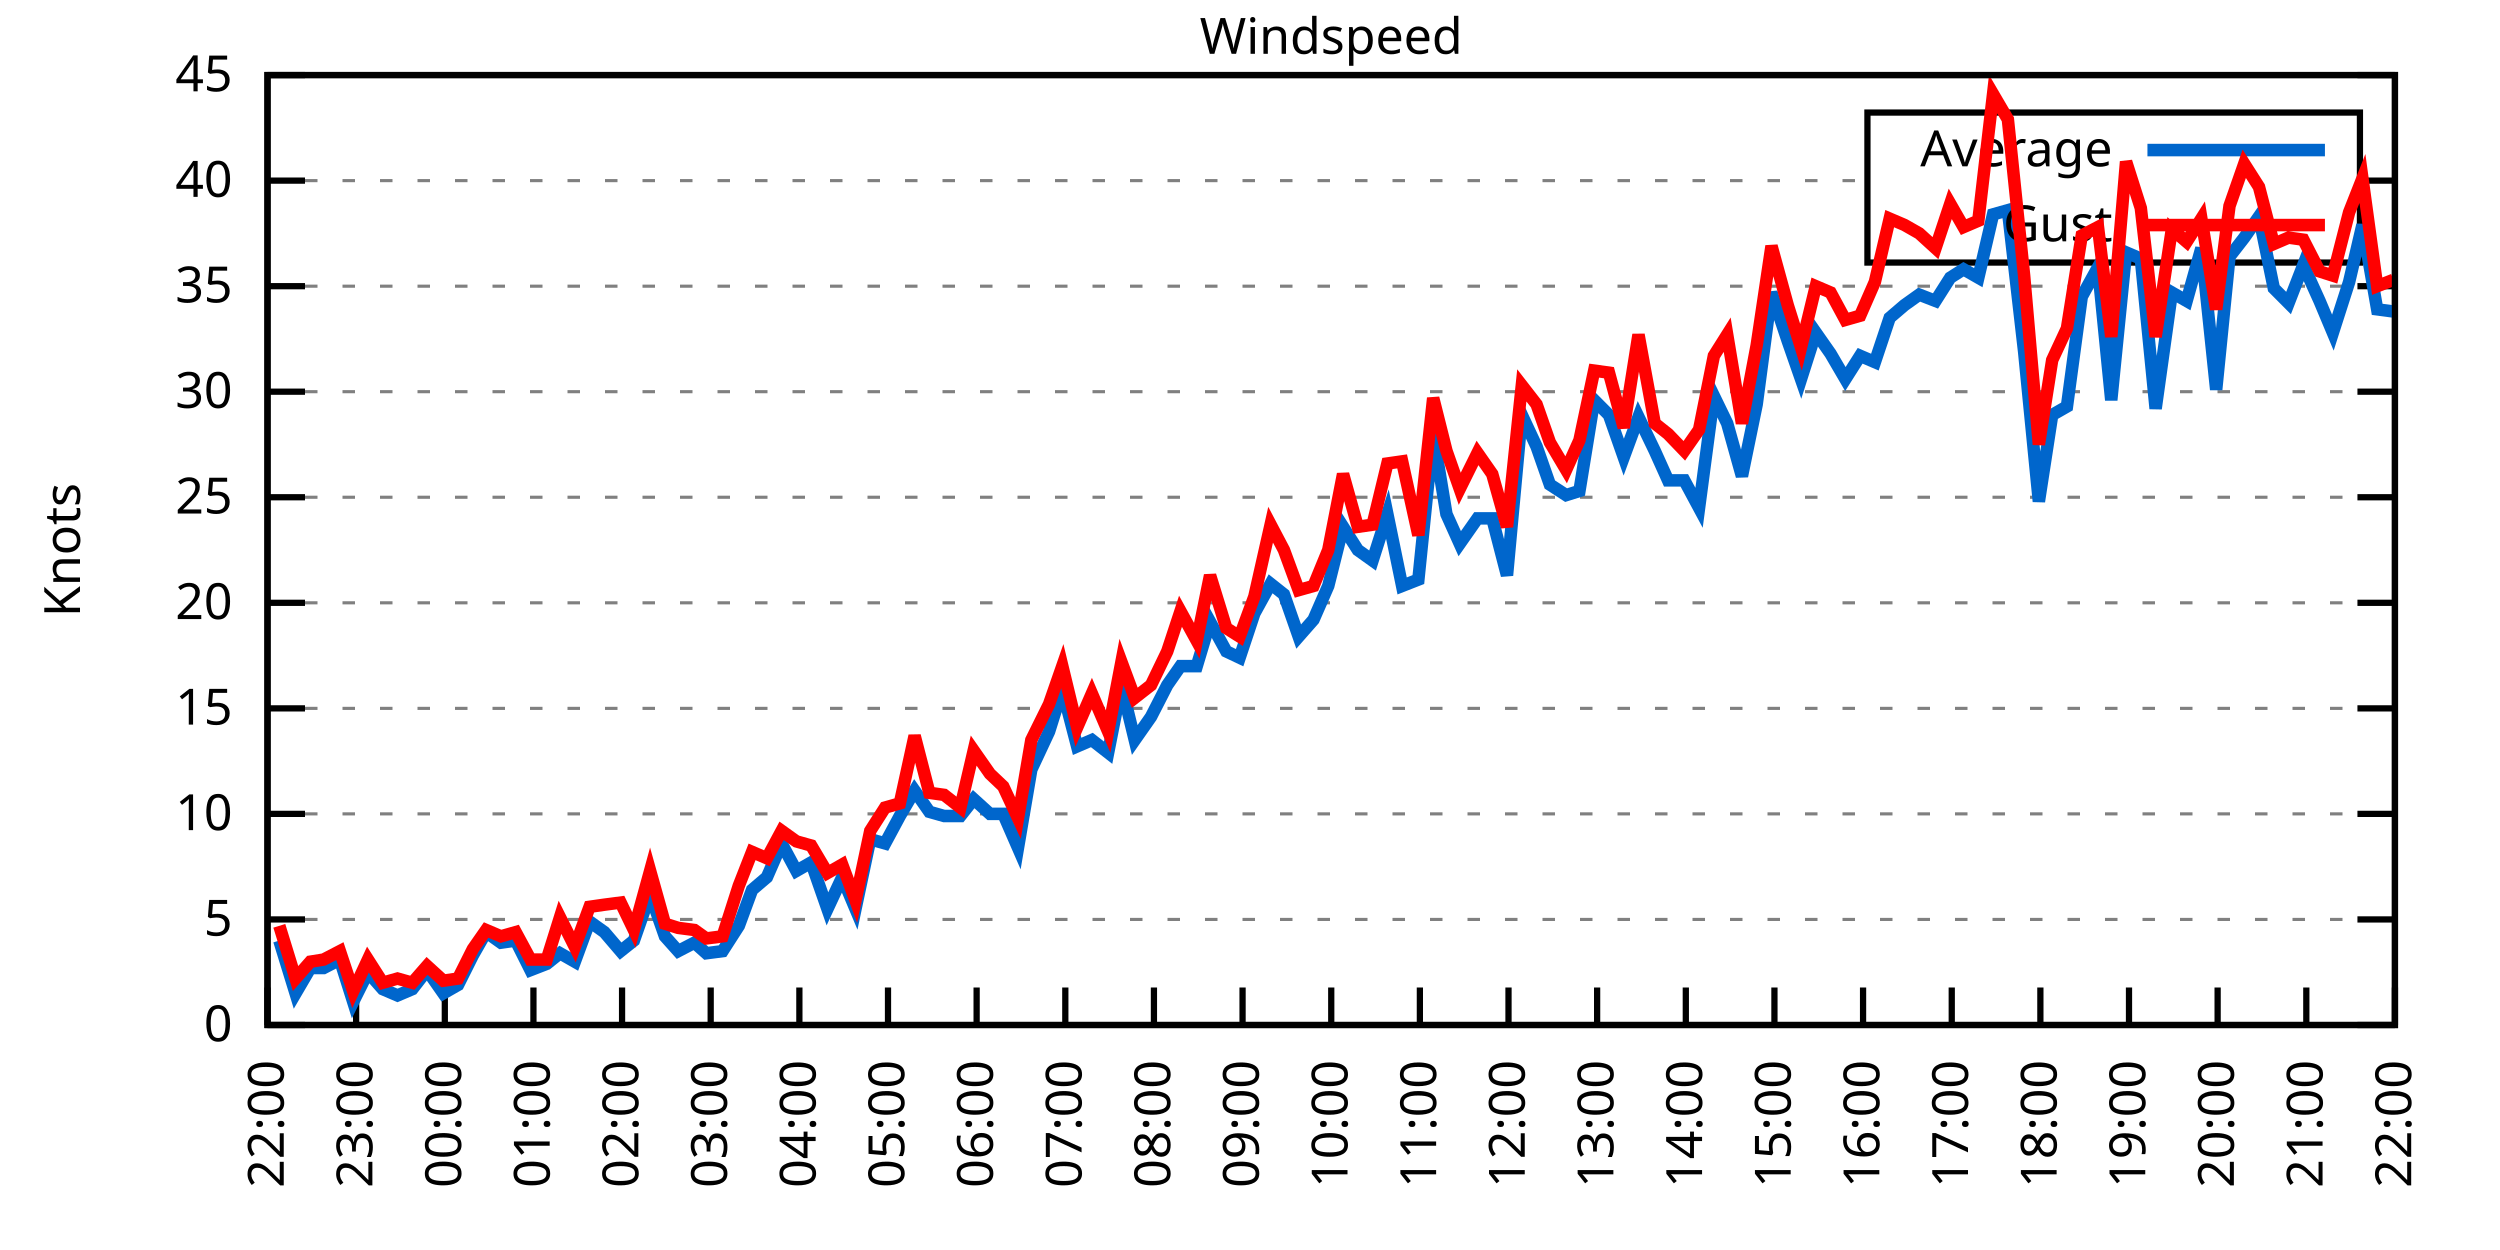
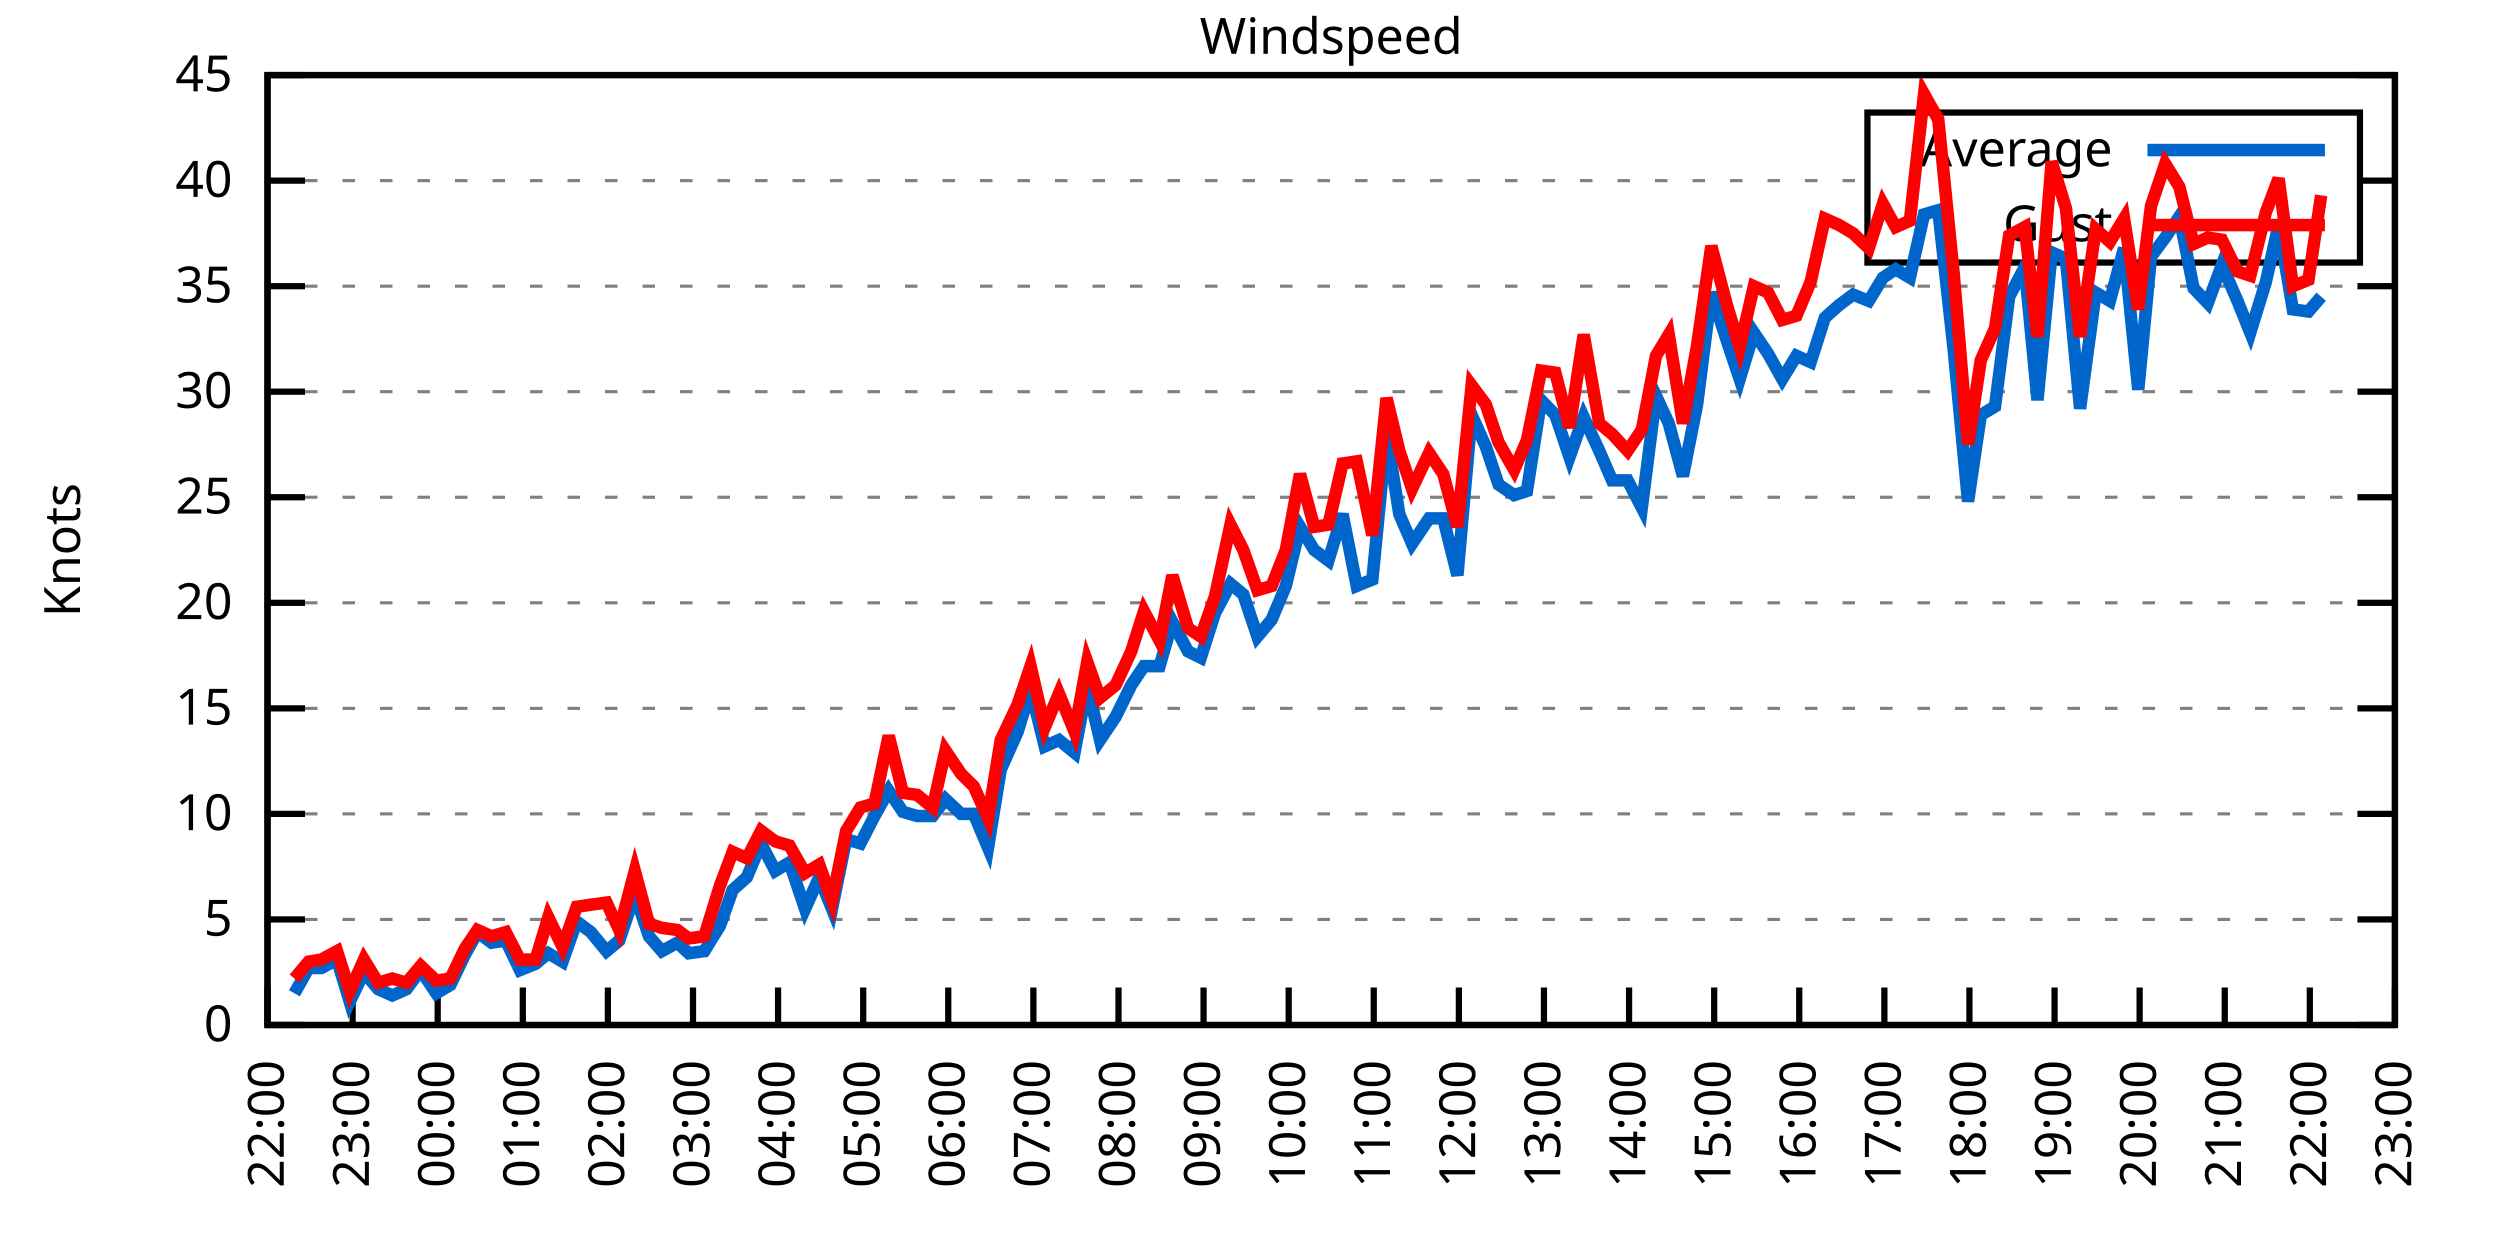
<svg xmlns="http://www.w3.org/2000/svg" xmlns:xlink="http://www.w3.org/1999/xlink" width="400" height="200" viewBox="0 0 400 200">
  <g id="gnuplot_canvas">
    <rect x="0" y="0" width="400" height="200" fill="none" />
    <defs>
      <circle id="gpDot" r="0.5" stroke-width="0.5" stroke="currentColor" />
      <path id="gpPt0" stroke-width="0.333" stroke="currentColor" d="M-1,0 h2 M0,-1 v2" />
      <path id="gpPt1" stroke-width="0.333" stroke="currentColor" d="M-1,-1 L1,1 M1,-1 L-1,1" />
      <path id="gpPt2" stroke-width="0.333" stroke="currentColor" d="M-1,0 L1,0 M0,-1 L0,1 M-1,-1 L1,1 M-1,1 L1,-1" />
      <rect id="gpPt3" stroke-width="0.333" stroke="currentColor" x="-1" y="-1" width="2" height="2" />
      <rect id="gpPt4" stroke-width="0.333" stroke="currentColor" fill="currentColor" x="-1" y="-1" width="2" height="2" />
      <circle id="gpPt5" stroke-width="0.333" stroke="currentColor" cx="0" cy="0" r="1" />
      <use xlink:href="#gpPt5" id="gpPt6" fill="currentColor" stroke="none" />
      <path id="gpPt7" stroke-width="0.333" stroke="currentColor" d="M0,-1.33 L-1.33,0.67 L1.33,0.67 z" />
      <use xlink:href="#gpPt7" id="gpPt8" fill="currentColor" stroke="none" />
      <use xlink:href="#gpPt7" id="gpPt9" stroke="currentColor" transform="rotate(180)" />
      <use xlink:href="#gpPt9" id="gpPt10" fill="currentColor" stroke="none" />
      <use xlink:href="#gpPt3" id="gpPt11" stroke="currentColor" transform="rotate(45)" />
      <use xlink:href="#gpPt11" id="gpPt12" fill="currentColor" stroke="none" />
      <path id="gpPt13" stroke-width="0.333" stroke="currentColor" d="M0,1.330 L1.265,0.411 L0.782,-1.067 L-0.782,-1.076 L-1.265,0.411 z" />
      <use xlink:href="#gpPt13" id="gpPt14" fill="currentColor" stroke="none" />
      <filter id="textbox" filterUnits="objectBoundingBox" x="0" y="0" height="1" width="1">
        <feFlood flood-color="white" flood-opacity="1" result="bgnd" />
        <feComposite in="SourceGraphic" in2="bgnd" operator="atop" />
      </filter>
      <filter id="greybox" filterUnits="objectBoundingBox" x="0" y="0" height="1" width="1">
        <feFlood flood-color="lightgrey" flood-opacity="1" result="grey" />
        <feComposite in="SourceGraphic" in2="grey" operator="atop" />
      </filter>
    </defs>
    <g fill="none" color="white" stroke="currentColor" stroke-width="1.00" stroke-linecap="butt" stroke-linejoin="miter">
</g>
    <g fill="none" color="black" stroke="currentColor" stroke-width="1.00" stroke-linecap="butt" stroke-linejoin="miter">
      <g stroke="none" shape-rendering="crispEdges">
        <polygon fill="rgb(255, 255, 255)" points="42.80,164.00 383.18,164.00 383.18,12.02 42.80,12.02 " />
      </g>
    </g>
    <g fill="none" color="black" stroke="currentColor" stroke-width="1.00" stroke-linecap="butt" stroke-linejoin="miter">
</g>
    <g fill="none" color="black" stroke="black" stroke-width="0.50" stroke-linecap="butt" stroke-linejoin="miter">
</g>
    <g fill="none" color="gray" stroke="currentColor" stroke-width="0.50" stroke-linecap="butt" stroke-linejoin="miter">
      <path stroke="gray" stroke-dasharray="2,4" class="gridline" d="M42.80,164.00 L383.19,164.00  " />
    </g>
    <g fill="none" color="gray" stroke="gray" stroke-width="1.00" stroke-linecap="butt" stroke-linejoin="miter">
</g>
    <g fill="none" color="black" stroke="currentColor" stroke-width="1.00" stroke-linecap="butt" stroke-linejoin="miter">
      <path stroke="black" d="M42.80,164.00 L48.80,164.00 M383.19,164.00 L377.19,164.00  " />
      <g transform="translate(37.20,166.60)" stroke="none" fill="black" font-family="Sans" font-size="8.00" text-anchor="end">
        <text>
          <tspan font-family="Sans"> 0</tspan>
        </text>
      </g>
    </g>
    <g fill="none" color="black" stroke="currentColor" stroke-width="1.00" stroke-linecap="butt" stroke-linejoin="miter">
</g>
    <g fill="none" color="black" stroke="black" stroke-width="0.50" stroke-linecap="butt" stroke-linejoin="miter">
</g>
    <g fill="none" color="gray" stroke="currentColor" stroke-width="0.50" stroke-linecap="butt" stroke-linejoin="miter">
      <path stroke="gray" stroke-dasharray="2,4" class="gridline" d="M42.80,147.11 L383.19,147.11  " />
    </g>
    <g fill="none" color="gray" stroke="gray" stroke-width="1.00" stroke-linecap="butt" stroke-linejoin="miter">
</g>
    <g fill="none" color="black" stroke="currentColor" stroke-width="1.00" stroke-linecap="butt" stroke-linejoin="miter">
      <path stroke="black" d="M42.80,147.11 L48.80,147.11 M383.19,147.11 L377.19,147.11  " />
      <g transform="translate(37.20,149.71)" stroke="none" fill="black" font-family="Sans" font-size="8.00" text-anchor="end">
        <text>
          <tspan font-family="Sans"> 5</tspan>
        </text>
      </g>
    </g>
    <g fill="none" color="black" stroke="currentColor" stroke-width="1.00" stroke-linecap="butt" stroke-linejoin="miter">
</g>
    <g fill="none" color="black" stroke="black" stroke-width="0.50" stroke-linecap="butt" stroke-linejoin="miter">
</g>
    <g fill="none" color="gray" stroke="currentColor" stroke-width="0.50" stroke-linecap="butt" stroke-linejoin="miter">
      <path stroke="gray" stroke-dasharray="2,4" class="gridline" d="M42.80,130.22 L383.19,130.22  " />
    </g>
    <g fill="none" color="gray" stroke="gray" stroke-width="1.00" stroke-linecap="butt" stroke-linejoin="miter">
</g>
    <g fill="none" color="black" stroke="currentColor" stroke-width="1.00" stroke-linecap="butt" stroke-linejoin="miter">
      <path stroke="black" d="M42.80,130.22 L48.80,130.22 M383.19,130.22 L377.19,130.22  " />
      <g transform="translate(37.20,132.82)" stroke="none" fill="black" font-family="Sans" font-size="8.00" text-anchor="end">
        <text>
          <tspan font-family="Sans"> 10</tspan>
        </text>
      </g>
    </g>
    <g fill="none" color="black" stroke="currentColor" stroke-width="1.00" stroke-linecap="butt" stroke-linejoin="miter">
</g>
    <g fill="none" color="black" stroke="black" stroke-width="0.50" stroke-linecap="butt" stroke-linejoin="miter">
</g>
    <g fill="none" color="gray" stroke="currentColor" stroke-width="0.50" stroke-linecap="butt" stroke-linejoin="miter">
      <path stroke="gray" stroke-dasharray="2,4" class="gridline" d="M42.80,113.34 L383.19,113.34  " />
    </g>
    <g fill="none" color="gray" stroke="gray" stroke-width="1.00" stroke-linecap="butt" stroke-linejoin="miter">
</g>
    <g fill="none" color="black" stroke="currentColor" stroke-width="1.00" stroke-linecap="butt" stroke-linejoin="miter">
      <path stroke="black" d="M42.80,113.34 L48.80,113.34 M383.19,113.34 L377.19,113.34  " />
      <g transform="translate(37.20,115.94)" stroke="none" fill="black" font-family="Sans" font-size="8.00" text-anchor="end">
        <text>
          <tspan font-family="Sans"> 15</tspan>
        </text>
      </g>
    </g>
    <g fill="none" color="black" stroke="currentColor" stroke-width="1.00" stroke-linecap="butt" stroke-linejoin="miter">
</g>
    <g fill="none" color="black" stroke="black" stroke-width="0.50" stroke-linecap="butt" stroke-linejoin="miter">
</g>
    <g fill="none" color="gray" stroke="currentColor" stroke-width="0.50" stroke-linecap="butt" stroke-linejoin="miter">
      <path stroke="gray" stroke-dasharray="2,4" class="gridline" d="M42.80,96.45 L383.19,96.45  " />
    </g>
    <g fill="none" color="gray" stroke="gray" stroke-width="1.00" stroke-linecap="butt" stroke-linejoin="miter">
</g>
    <g fill="none" color="black" stroke="currentColor" stroke-width="1.00" stroke-linecap="butt" stroke-linejoin="miter">
      <path stroke="black" d="M42.80,96.45 L48.80,96.45 M383.19,96.45 L377.19,96.45  " />
      <g transform="translate(37.20,99.05)" stroke="none" fill="black" font-family="Sans" font-size="8.00" text-anchor="end">
        <text>
          <tspan font-family="Sans"> 20</tspan>
        </text>
      </g>
    </g>
    <g fill="none" color="black" stroke="currentColor" stroke-width="1.00" stroke-linecap="butt" stroke-linejoin="miter">
</g>
    <g fill="none" color="black" stroke="black" stroke-width="0.50" stroke-linecap="butt" stroke-linejoin="miter">
</g>
    <g fill="none" color="gray" stroke="currentColor" stroke-width="0.50" stroke-linecap="butt" stroke-linejoin="miter">
      <path stroke="gray" stroke-dasharray="2,4" class="gridline" d="M42.80,79.56 L383.19,79.56  " />
    </g>
    <g fill="none" color="gray" stroke="gray" stroke-width="1.00" stroke-linecap="butt" stroke-linejoin="miter">
</g>
    <g fill="none" color="black" stroke="currentColor" stroke-width="1.00" stroke-linecap="butt" stroke-linejoin="miter">
      <path stroke="black" d="M42.80,79.56 L48.80,79.56 M383.19,79.56 L377.19,79.56  " />
      <g transform="translate(37.20,82.16)" stroke="none" fill="black" font-family="Sans" font-size="8.00" text-anchor="end">
        <text>
          <tspan font-family="Sans"> 25</tspan>
        </text>
      </g>
    </g>
    <g fill="none" color="black" stroke="currentColor" stroke-width="1.00" stroke-linecap="butt" stroke-linejoin="miter">
</g>
    <g fill="none" color="black" stroke="black" stroke-width="0.50" stroke-linecap="butt" stroke-linejoin="miter">
</g>
    <g fill="none" color="gray" stroke="currentColor" stroke-width="0.50" stroke-linecap="butt" stroke-linejoin="miter">
      <path stroke="gray" stroke-dasharray="2,4" class="gridline" d="M42.80,62.67 L383.19,62.67  " />
    </g>
    <g fill="none" color="gray" stroke="gray" stroke-width="1.00" stroke-linecap="butt" stroke-linejoin="miter">
</g>
    <g fill="none" color="black" stroke="currentColor" stroke-width="1.00" stroke-linecap="butt" stroke-linejoin="miter">
      <path stroke="black" d="M42.80,62.67 L48.80,62.67 M383.19,62.67 L377.19,62.67  " />
      <g transform="translate(37.20,65.27)" stroke="none" fill="black" font-family="Sans" font-size="8.00" text-anchor="end">
        <text>
          <tspan font-family="Sans"> 30</tspan>
        </text>
      </g>
    </g>
    <g fill="none" color="black" stroke="currentColor" stroke-width="1.00" stroke-linecap="butt" stroke-linejoin="miter">
</g>
    <g fill="none" color="black" stroke="black" stroke-width="0.50" stroke-linecap="butt" stroke-linejoin="miter">
</g>
    <g fill="none" color="gray" stroke="currentColor" stroke-width="0.50" stroke-linecap="butt" stroke-linejoin="miter">
      <path stroke="gray" stroke-dasharray="2,4" class="gridline" d="M42.80,45.79 L383.19,45.79  " />
    </g>
    <g fill="none" color="gray" stroke="gray" stroke-width="1.00" stroke-linecap="butt" stroke-linejoin="miter">
</g>
    <g fill="none" color="black" stroke="currentColor" stroke-width="1.00" stroke-linecap="butt" stroke-linejoin="miter">
      <path stroke="black" d="M42.80,45.79 L48.80,45.79 M383.19,45.79 L377.19,45.79  " />
      <g transform="translate(37.20,48.39)" stroke="none" fill="black" font-family="Sans" font-size="8.00" text-anchor="end">
        <text>
          <tspan font-family="Sans"> 35</tspan>
        </text>
      </g>
    </g>
    <g fill="none" color="black" stroke="currentColor" stroke-width="1.00" stroke-linecap="butt" stroke-linejoin="miter">
</g>
    <g fill="none" color="black" stroke="black" stroke-width="0.50" stroke-linecap="butt" stroke-linejoin="miter">
</g>
    <g fill="none" color="gray" stroke="currentColor" stroke-width="0.50" stroke-linecap="butt" stroke-linejoin="miter">
      <path stroke="gray" stroke-dasharray="2,4" class="gridline" d="M42.80,28.90 L298.79,28.90 M377.59,28.90 L383.19,28.90  " />
    </g>
    <g fill="none" color="gray" stroke="gray" stroke-width="1.00" stroke-linecap="butt" stroke-linejoin="miter">
</g>
    <g fill="none" color="black" stroke="currentColor" stroke-width="1.00" stroke-linecap="butt" stroke-linejoin="miter">
      <path stroke="black" d="M42.80,28.90 L48.80,28.90 M383.19,28.90 L377.19,28.90  " />
      <g transform="translate(37.20,31.50)" stroke="none" fill="black" font-family="Sans" font-size="8.00" text-anchor="end">
        <text>
          <tspan font-family="Sans"> 40</tspan>
        </text>
      </g>
    </g>
    <g fill="none" color="black" stroke="currentColor" stroke-width="1.00" stroke-linecap="butt" stroke-linejoin="miter">
</g>
    <g fill="none" color="black" stroke="black" stroke-width="0.50" stroke-linecap="butt" stroke-linejoin="miter">
</g>
    <g fill="none" color="gray" stroke="currentColor" stroke-width="0.50" stroke-linecap="butt" stroke-linejoin="miter">
      <path stroke="gray" stroke-dasharray="2,4" class="gridline" d="M42.80,12.01 L383.19,12.01  " />
    </g>
    <g fill="none" color="gray" stroke="gray" stroke-width="1.00" stroke-linecap="butt" stroke-linejoin="miter">
</g>
    <g fill="none" color="black" stroke="currentColor" stroke-width="1.00" stroke-linecap="butt" stroke-linejoin="miter">
      <path stroke="black" d="M42.80,12.01 L48.80,12.01 M383.19,12.01 L377.19,12.01  " />
      <g transform="translate(37.20,14.61)" stroke="none" fill="black" font-family="Sans" font-size="8.00" text-anchor="end">
        <text>
          <tspan font-family="Sans"> 45</tspan>
        </text>
      </g>
    </g>
    <g fill="none" color="black" stroke="currentColor" stroke-width="1.00" stroke-linecap="butt" stroke-linejoin="miter">
      <path stroke="black" d="M42.80,164.00 L42.80,158.00  " />
      <g transform="translate(45.40,169.60) rotate(270.00)" stroke="none" fill="black" font-family="Sans" font-size="8.00" text-anchor="end">
        <text>
          <tspan font-family="Sans">22:00</tspan>
        </text>
      </g>
    </g>
    <g fill="none" color="black" stroke="currentColor" stroke-width="1.00" stroke-linecap="butt" stroke-linejoin="miter">
-       <path stroke="black" d="M56.98,164.00 L56.98,158.00  " />
-       <g transform="translate(59.58,169.60) rotate(270.00)" stroke="none" fill="black" font-family="Sans" font-size="8.00" text-anchor="end">
+       <path stroke="black" d="M56.42,164.00 L56.42,158.00  " />
+       <g transform="translate(59.02,169.60) rotate(270.00)" stroke="none" fill="black" font-family="Sans" font-size="8.00" text-anchor="end">
        <text>
          <tspan font-family="Sans">23:00</tspan>
        </text>
      </g>
    </g>
    <g fill="none" color="black" stroke="currentColor" stroke-width="1.00" stroke-linecap="butt" stroke-linejoin="miter">
-       <path stroke="black" d="M71.17,164.00 L71.17,158.00  " />
-       <g transform="translate(73.77,169.60) rotate(270.00)" stroke="none" fill="black" font-family="Sans" font-size="8.00" text-anchor="end">
+       <path stroke="black" d="M70.03,164.00 L70.03,158.00  " />
+       <g transform="translate(72.63,169.60) rotate(270.00)" stroke="none" fill="black" font-family="Sans" font-size="8.00" text-anchor="end">
        <text>
          <tspan font-family="Sans">00:00</tspan>
        </text>
      </g>
    </g>
    <g fill="none" color="black" stroke="currentColor" stroke-width="1.00" stroke-linecap="butt" stroke-linejoin="miter">
-       <path stroke="black" d="M85.35,164.00 L85.35,158.00  " />
-       <g transform="translate(87.95,169.60) rotate(270.00)" stroke="none" fill="black" font-family="Sans" font-size="8.00" text-anchor="end">
+       <path stroke="black" d="M83.65,164.00 L83.65,158.00  " />
+       <g transform="translate(86.25,169.60) rotate(270.00)" stroke="none" fill="black" font-family="Sans" font-size="8.00" text-anchor="end">
        <text>
          <tspan font-family="Sans">01:00</tspan>
        </text>
      </g>
    </g>
    <g fill="none" color="black" stroke="currentColor" stroke-width="1.00" stroke-linecap="butt" stroke-linejoin="miter">
-       <path stroke="black" d="M99.53,164.00 L99.53,158.00  " />
-       <g transform="translate(102.13,169.60) rotate(270.00)" stroke="none" fill="black" font-family="Sans" font-size="8.00" text-anchor="end">
+       <path stroke="black" d="M97.26,164.00 L97.26,158.00  " />
+       <g transform="translate(99.86,169.60) rotate(270.00)" stroke="none" fill="black" font-family="Sans" font-size="8.00" text-anchor="end">
        <text>
          <tspan font-family="Sans">02:00</tspan>
        </text>
      </g>
    </g>
    <g fill="none" color="black" stroke="currentColor" stroke-width="1.00" stroke-linecap="butt" stroke-linejoin="miter">
-       <path stroke="black" d="M113.71,164.00 L113.71,158.00  " />
-       <g transform="translate(116.31,169.60) rotate(270.00)" stroke="none" fill="black" font-family="Sans" font-size="8.00" text-anchor="end">
+       <path stroke="black" d="M110.88,164.00 L110.88,158.00  " />
+       <g transform="translate(113.48,169.60) rotate(270.00)" stroke="none" fill="black" font-family="Sans" font-size="8.00" text-anchor="end">
        <text>
          <tspan font-family="Sans">03:00</tspan>
        </text>
      </g>
    </g>
    <g fill="none" color="black" stroke="currentColor" stroke-width="1.00" stroke-linecap="butt" stroke-linejoin="miter">
-       <path stroke="black" d="M127.90,164.00 L127.90,158.00  " />
-       <g transform="translate(130.50,169.60) rotate(270.00)" stroke="none" fill="black" font-family="Sans" font-size="8.00" text-anchor="end">
+       <path stroke="black" d="M124.49,164.00 L124.49,158.00  " />
+       <g transform="translate(127.09,169.60) rotate(270.00)" stroke="none" fill="black" font-family="Sans" font-size="8.00" text-anchor="end">
        <text>
          <tspan font-family="Sans">04:00</tspan>
        </text>
      </g>
    </g>
    <g fill="none" color="black" stroke="currentColor" stroke-width="1.00" stroke-linecap="butt" stroke-linejoin="miter">
-       <path stroke="black" d="M142.08,164.00 L142.08,158.00  " />
-       <g transform="translate(144.68,169.60) rotate(270.00)" stroke="none" fill="black" font-family="Sans" font-size="8.00" text-anchor="end">
+       <path stroke="black" d="M138.11,164.00 L138.11,158.00  " />
+       <g transform="translate(140.71,169.60) rotate(270.00)" stroke="none" fill="black" font-family="Sans" font-size="8.00" text-anchor="end">
        <text>
          <tspan font-family="Sans">05:00</tspan>
        </text>
      </g>
    </g>
    <g fill="none" color="black" stroke="currentColor" stroke-width="1.00" stroke-linecap="butt" stroke-linejoin="miter">
-       <path stroke="black" d="M156.26,164.00 L156.26,158.00  " />
-       <g transform="translate(158.86,169.60) rotate(270.00)" stroke="none" fill="black" font-family="Sans" font-size="8.00" text-anchor="end">
+       <path stroke="black" d="M151.72,164.00 L151.72,158.00  " />
+       <g transform="translate(154.32,169.60) rotate(270.00)" stroke="none" fill="black" font-family="Sans" font-size="8.00" text-anchor="end">
        <text>
          <tspan font-family="Sans">06:00</tspan>
        </text>
      </g>
    </g>
    <g fill="none" color="black" stroke="currentColor" stroke-width="1.00" stroke-linecap="butt" stroke-linejoin="miter">
-       <path stroke="black" d="M170.45,164.00 L170.45,158.00  " />
-       <g transform="translate(173.05,169.60) rotate(270.00)" stroke="none" fill="black" font-family="Sans" font-size="8.00" text-anchor="end">
+       <path stroke="black" d="M165.34,164.00 L165.34,158.00  " />
+       <g transform="translate(167.94,169.60) rotate(270.00)" stroke="none" fill="black" font-family="Sans" font-size="8.00" text-anchor="end">
        <text>
          <tspan font-family="Sans">07:00</tspan>
        </text>
      </g>
    </g>
    <g fill="none" color="black" stroke="currentColor" stroke-width="1.00" stroke-linecap="butt" stroke-linejoin="miter">
-       <path stroke="black" d="M184.63,164.00 L184.63,158.00  " />
-       <g transform="translate(187.23,169.60) rotate(270.00)" stroke="none" fill="black" font-family="Sans" font-size="8.00" text-anchor="end">
+       <path stroke="black" d="M178.96,164.00 L178.96,158.00  " />
+       <g transform="translate(181.56,169.60) rotate(270.00)" stroke="none" fill="black" font-family="Sans" font-size="8.00" text-anchor="end">
        <text>
          <tspan font-family="Sans">08:00</tspan>
        </text>
      </g>
    </g>
    <g fill="none" color="black" stroke="currentColor" stroke-width="1.00" stroke-linecap="butt" stroke-linejoin="miter">
-       <path stroke="black" d="M198.81,164.00 L198.81,158.00  " />
-       <g transform="translate(201.41,169.60) rotate(270.00)" stroke="none" fill="black" font-family="Sans" font-size="8.00" text-anchor="end">
+       <path stroke="black" d="M192.57,164.00 L192.57,158.00  " />
+       <g transform="translate(195.17,169.60) rotate(270.00)" stroke="none" fill="black" font-family="Sans" font-size="8.00" text-anchor="end">
        <text>
          <tspan font-family="Sans">09:00</tspan>
        </text>
      </g>
    </g>
    <g fill="none" color="black" stroke="currentColor" stroke-width="1.00" stroke-linecap="butt" stroke-linejoin="miter">
-       <path stroke="black" d="M213.00,164.00 L213.00,158.00  " />
-       <g transform="translate(215.60,169.60) rotate(270.00)" stroke="none" fill="black" font-family="Sans" font-size="8.00" text-anchor="end">
+       <path stroke="black" d="M206.19,164.00 L206.19,158.00  " />
+       <g transform="translate(208.79,169.60) rotate(270.00)" stroke="none" fill="black" font-family="Sans" font-size="8.00" text-anchor="end">
        <text>
          <tspan font-family="Sans">10:00</tspan>
        </text>
      </g>
    </g>
    <g fill="none" color="black" stroke="currentColor" stroke-width="1.00" stroke-linecap="butt" stroke-linejoin="miter">
-       <path stroke="black" d="M227.18,164.00 L227.18,158.00  " />
-       <g transform="translate(229.78,169.60) rotate(270.00)" stroke="none" fill="black" font-family="Sans" font-size="8.00" text-anchor="end">
+       <path stroke="black" d="M219.80,164.00 L219.80,158.00  " />
+       <g transform="translate(222.40,169.60) rotate(270.00)" stroke="none" fill="black" font-family="Sans" font-size="8.00" text-anchor="end">
        <text>
          <tspan font-family="Sans">11:00</tspan>
        </text>
      </g>
    </g>
    <g fill="none" color="black" stroke="currentColor" stroke-width="1.00" stroke-linecap="butt" stroke-linejoin="miter">
-       <path stroke="black" d="M241.36,164.00 L241.36,158.00  " />
-       <g transform="translate(243.96,169.60) rotate(270.00)" stroke="none" fill="black" font-family="Sans" font-size="8.00" text-anchor="end">
+       <path stroke="black" d="M233.42,164.00 L233.42,158.00  " />
+       <g transform="translate(236.02,169.60) rotate(270.00)" stroke="none" fill="black" font-family="Sans" font-size="8.00" text-anchor="end">
        <text>
          <tspan font-family="Sans">12:00</tspan>
        </text>
      </g>
    </g>
    <g fill="none" color="black" stroke="currentColor" stroke-width="1.00" stroke-linecap="butt" stroke-linejoin="miter">
-       <path stroke="black" d="M255.54,164.00 L255.54,158.00  " />
-       <g transform="translate(258.14,169.60) rotate(270.00)" stroke="none" fill="black" font-family="Sans" font-size="8.00" text-anchor="end">
+       <path stroke="black" d="M247.03,164.00 L247.03,158.00  " />
+       <g transform="translate(249.63,169.60) rotate(270.00)" stroke="none" fill="black" font-family="Sans" font-size="8.00" text-anchor="end">
        <text>
          <tspan font-family="Sans">13:00</tspan>
        </text>
      </g>
    </g>
    <g fill="none" color="black" stroke="currentColor" stroke-width="1.00" stroke-linecap="butt" stroke-linejoin="miter">
-       <path stroke="black" d="M269.73,164.00 L269.73,158.00  " />
-       <g transform="translate(272.33,169.60) rotate(270.00)" stroke="none" fill="black" font-family="Sans" font-size="8.00" text-anchor="end">
+       <path stroke="black" d="M260.65,164.00 L260.65,158.00  " />
+       <g transform="translate(263.25,169.60) rotate(270.00)" stroke="none" fill="black" font-family="Sans" font-size="8.00" text-anchor="end">
        <text>
          <tspan font-family="Sans">14:00</tspan>
        </text>
      </g>
    </g>
    <g fill="none" color="black" stroke="currentColor" stroke-width="1.00" stroke-linecap="butt" stroke-linejoin="miter">
-       <path stroke="black" d="M283.91,164.00 L283.91,158.00  " />
-       <g transform="translate(286.51,169.60) rotate(270.00)" stroke="none" fill="black" font-family="Sans" font-size="8.00" text-anchor="end">
+       <path stroke="black" d="M274.27,164.00 L274.27,158.00  " />
+       <g transform="translate(276.87,169.60) rotate(270.00)" stroke="none" fill="black" font-family="Sans" font-size="8.00" text-anchor="end">
        <text>
          <tspan font-family="Sans">15:00</tspan>
        </text>
      </g>
    </g>
    <g fill="none" color="black" stroke="currentColor" stroke-width="1.00" stroke-linecap="butt" stroke-linejoin="miter">
-       <path stroke="black" d="M298.09,164.00 L298.09,158.00  " />
-       <g transform="translate(300.69,169.60) rotate(270.00)" stroke="none" fill="black" font-family="Sans" font-size="8.00" text-anchor="end">
+       <path stroke="black" d="M287.88,164.00 L287.88,158.00  " />
+       <g transform="translate(290.48,169.60) rotate(270.00)" stroke="none" fill="black" font-family="Sans" font-size="8.00" text-anchor="end">
        <text>
          <tspan font-family="Sans">16:00</tspan>
        </text>
      </g>
    </g>
    <g fill="none" color="black" stroke="currentColor" stroke-width="1.00" stroke-linecap="butt" stroke-linejoin="miter">
-       <path stroke="black" d="M312.28,164.00 L312.28,158.00  " />
-       <g transform="translate(314.88,169.60) rotate(270.00)" stroke="none" fill="black" font-family="Sans" font-size="8.00" text-anchor="end">
+       <path stroke="black" d="M301.50,164.00 L301.50,158.00  " />
+       <g transform="translate(304.10,169.60) rotate(270.00)" stroke="none" fill="black" font-family="Sans" font-size="8.00" text-anchor="end">
        <text>
          <tspan font-family="Sans">17:00</tspan>
        </text>
      </g>
    </g>
    <g fill="none" color="black" stroke="currentColor" stroke-width="1.00" stroke-linecap="butt" stroke-linejoin="miter">
-       <path stroke="black" d="M326.46,164.00 L326.46,158.00  " />
-       <g transform="translate(329.06,169.60) rotate(270.00)" stroke="none" fill="black" font-family="Sans" font-size="8.00" text-anchor="end">
+       <path stroke="black" d="M315.11,164.00 L315.11,158.00  " />
+       <g transform="translate(317.71,169.60) rotate(270.00)" stroke="none" fill="black" font-family="Sans" font-size="8.00" text-anchor="end">
        <text>
          <tspan font-family="Sans">18:00</tspan>
        </text>
      </g>
    </g>
    <g fill="none" color="black" stroke="currentColor" stroke-width="1.00" stroke-linecap="butt" stroke-linejoin="miter">
-       <path stroke="black" d="M340.64,164.00 L340.64,158.00  " />
-       <g transform="translate(343.24,169.60) rotate(270.00)" stroke="none" fill="black" font-family="Sans" font-size="8.00" text-anchor="end">
+       <path stroke="black" d="M328.73,164.00 L328.73,158.00  " />
+       <g transform="translate(331.33,169.60) rotate(270.00)" stroke="none" fill="black" font-family="Sans" font-size="8.00" text-anchor="end">
        <text>
          <tspan font-family="Sans">19:00</tspan>
        </text>
      </g>
    </g>
    <g fill="none" color="black" stroke="currentColor" stroke-width="1.00" stroke-linecap="butt" stroke-linejoin="miter">
-       <path stroke="black" d="M354.82,164.00 L354.82,158.00  " />
-       <g transform="translate(357.42,169.60) rotate(270.00)" stroke="none" fill="black" font-family="Sans" font-size="8.00" text-anchor="end">
+       <path stroke="black" d="M342.34,164.00 L342.34,158.00  " />
+       <g transform="translate(344.94,169.60) rotate(270.00)" stroke="none" fill="black" font-family="Sans" font-size="8.00" text-anchor="end">
        <text>
          <tspan font-family="Sans">20:00</tspan>
        </text>
      </g>
    </g>
    <g fill="none" color="black" stroke="currentColor" stroke-width="1.00" stroke-linecap="butt" stroke-linejoin="miter">
-       <path stroke="black" d="M369.01,164.00 L369.01,158.00  " />
-       <g transform="translate(371.61,169.60) rotate(270.00)" stroke="none" fill="black" font-family="Sans" font-size="8.00" text-anchor="end">
+       <path stroke="black" d="M355.96,164.00 L355.96,158.00  " />
+       <g transform="translate(358.56,169.60) rotate(270.00)" stroke="none" fill="black" font-family="Sans" font-size="8.00" text-anchor="end">
        <text>
          <tspan font-family="Sans">21:00</tspan>
+         </text>
+       </g>
+     </g>
+     <g fill="none" color="black" stroke="currentColor" stroke-width="1.00" stroke-linecap="butt" stroke-linejoin="miter">
+       <path stroke="black" d="M369.57,164.00 L369.57,158.00  " />
+       <g transform="translate(372.17,169.60) rotate(270.00)" stroke="none" fill="black" font-family="Sans" font-size="8.00" text-anchor="end">
+         <text>
+           <tspan font-family="Sans">22:00</tspan>
        </text>
      </g>
    </g>
    <g fill="none" color="black" stroke="currentColor" stroke-width="1.00" stroke-linecap="butt" stroke-linejoin="miter">
      <path stroke="black" d="M383.19,164.00 L383.19,158.00  " />
      <g transform="translate(385.79,169.60) rotate(270.00)" stroke="none" fill="black" font-family="Sans" font-size="8.00" text-anchor="end">
        <text>
-           <tspan font-family="Sans">22:00</tspan>
+           <tspan font-family="Sans">23:00</tspan>
        </text>
      </g>
    </g>
    <g fill="none" color="black" stroke="currentColor" stroke-width="1.00" stroke-linecap="butt" stroke-linejoin="miter">
</g>
    <g fill="none" color="black" stroke="currentColor" stroke-width="1.00" stroke-linecap="butt" stroke-linejoin="miter">
      <path stroke="black" d="M42.80,12.01 L42.80,164.00 L383.19,164.00 L383.19,12.01 L42.80,12.01 Z  " />
    </g>
    <g fill="none" color="black" stroke="currentColor" stroke-width="1.00" stroke-linecap="butt" stroke-linejoin="miter">
</g>
    <g fill="none" color="black" stroke="currentColor" stroke-width="1.00" stroke-linecap="butt" stroke-linejoin="miter">
      <path stroke="black" d="M298.79,42.01 L298.79,18.01 L377.59,18.01 L377.59,42.01 L298.79,42.01 Z  " />
    </g>
    <g id="Windspeed_plot_1">
      <g fill="none" color="white" stroke="black" stroke-width="2.00" stroke-linecap="butt" stroke-linejoin="miter">
</g>
      <g fill="none" color="black" stroke="currentColor" stroke-width="2.00" stroke-linecap="butt" stroke-linejoin="miter">
        <g transform="translate(337.99,26.61)" stroke="none" fill="black" font-family="Sans" font-size="8.00" text-anchor="end">
          <text>
            <tspan font-family="Sans">Average</tspan>
          </text>
        </g>
      </g>
      <g fill="none" color="black" stroke="currentColor" stroke-width="2.00" stroke-linecap="butt" stroke-linejoin="miter">
-         <path stroke="rgb(  0, 102, 204)" d="M343.59,24.01 L371.99,24.01 M44.69,150.49 L47.29,158.93 L49.66,154.88 L51.78,154.88 L54.38,153.53 L56.51,160.28   L58.87,155.56 L61.24,158.26 L63.60,159.27 L65.97,158.26 L68.33,155.22 L70.93,158.93 L73.29,157.58 L75.66,152.85   L77.78,149.14 L80.15,150.83 L82.51,150.49 L84.88,155.22 L87.48,154.21 L89.60,152.52 L91.97,153.87 L94.33,147.45   L96.70,149.14 L99.30,152.18 L101.42,150.49 L104.02,143.06 L106.39,149.81 L108.51,152.18 L111.11,150.83 L113.01,152.52   L115.61,152.18 L118.21,148.13 L120.33,142.38 L122.70,140.36 L125.06,134.95 L127.42,139.34 L129.79,137.99 L132.39,145.42   L134.75,140.36 L136.88,145.42 L139.24,134.28 L141.61,134.95 L143.97,130.56 L146.34,126.51 L148.70,129.89 L151.06,130.56   L153.66,130.56 L155.79,127.86 L158.39,130.22 L160.52,130.22 L162.88,135.63 L165.01,123.13 L167.85,117.05 L169.97,110.30   L172.34,119.42 L174.70,118.40 L177.30,120.43 L179.43,109.62 L181.56,118.40 L184.16,114.69 L186.76,109.62 L188.88,106.58   L191.48,106.58 L193.61,99.49 L196.21,104.22 L198.34,105.23 L200.70,98.14 L203.30,93.41 L205.43,95.10 L207.79,101.85   L210.16,99.15 L212.52,93.75 L214.89,84.29 L217.25,88.00 L219.61,89.69 L221.98,82.26 L224.34,93.75 L226.94,92.73   L229.31,69.43 L231.43,82.26 L233.56,86.99 L236.40,82.94 L238.76,82.94 L241.12,92.06 L243.49,66.39 L245.85,71.45   L247.98,77.53 L250.58,79.22 L252.71,78.55 L255.07,64.02 L257.43,66.39 L259.80,73.14 L262.16,66.73 L264.76,72.13   L266.89,76.86 L269.49,76.86 L271.85,81.25 L274.22,63.35 L276.35,67.74 L278.71,76.18 L281.07,64.70 L283.44,46.80   L286.04,54.57 L288.16,60.65 L290.53,53.22 L292.89,56.59 L295.26,60.65 L297.62,56.93 L299.98,57.94 L302.35,50.85   L304.71,48.83 L307.08,47.14 L309.68,48.15 L312.04,44.43 L314.17,43.08 L316.53,44.43 L318.89,34.30 L321.26,33.63   L323.86,56.26 L326.22,80.24 L328.35,66.39 L330.71,65.04 L333.08,47.47 L335.68,42.75 L337.80,64.02 L340.17,40.38   L342.53,41.39 L344.90,65.38 L347.50,46.80 L349.86,48.15 L352.22,39.71 L354.59,62.34 L356.72,41.06 L359.08,38.02   L361.44,34.64 L363.81,46.12 L366.17,48.49 L368.53,42.41 L371.13,48.15 L373.26,53.22 L375.86,45.11 L377.99,35.99   L380.35,49.50 L382.95,49.84  " />
+         <path stroke="rgb(  0, 102, 204)" d="M343.59,24.01 L371.99,24.01 M47.11,158.93 L49.38,154.88 L51.42,154.88 L53.92,153.53 L55.96,160.28 L58.23,155.56   L60.50,158.26 L62.77,159.27 L65.04,158.26 L67.31,155.22 L69.80,158.93 L72.07,157.58 L74.34,152.85 L76.39,149.14   L78.65,150.83 L80.92,150.49 L83.19,155.22 L85.69,154.21 L87.73,152.52 L90.00,153.87 L92.27,147.45 L94.54,149.14   L97.04,152.18 L99.08,150.49 L101.57,143.06 L103.84,149.81 L105.89,152.18 L108.38,150.83 L110.20,152.52 L112.69,152.18   L115.19,148.13 L117.23,142.38 L119.50,140.36 L121.77,134.95 L124.04,139.34 L126.31,137.99 L128.81,145.42 L131.07,140.36   L133.12,145.42 L135.39,134.28 L137.66,134.95 L139.92,130.56 L142.19,126.51 L144.46,129.89 L146.73,130.56 L149.23,130.56   L151.27,127.86 L153.77,130.22 L155.81,130.22 L158.08,135.63 L160.12,123.13 L162.84,117.05 L164.89,110.30 L167.16,119.42   L169.43,118.40 L171.92,120.43 L173.96,109.62 L176.01,118.40 L178.50,114.69 L181.00,109.62 L183.04,106.58 L185.54,106.58   L187.58,99.49 L190.08,104.22 L192.12,105.23 L194.39,98.14 L196.88,93.41 L198.93,95.10 L201.19,101.85 L203.46,99.15   L205.73,93.75 L208.00,84.29 L210.27,88.00 L212.54,89.69 L214.81,82.26 L217.08,93.75 L219.58,92.73 L221.85,69.43   L223.89,82.26 L225.93,86.99 L228.65,82.94 L230.92,82.94 L233.19,92.06 L235.46,66.39 L237.73,71.45 L239.77,77.53   L242.27,79.22 L244.31,78.55 L246.58,64.02 L248.85,66.39 L251.12,73.14 L253.39,66.73 L255.88,72.13 L257.93,76.86   L260.42,76.86 L262.69,81.25 L264.96,63.35 L267.00,67.74 L269.27,76.18 L271.54,64.70 L273.81,46.80 L276.31,54.57   L278.35,60.65 L280.62,53.22 L282.89,56.59 L285.16,60.65 L287.43,56.93 L289.70,57.94 L291.97,50.85 L294.23,48.83   L296.50,47.14 L299.00,48.15 L301.27,44.43 L303.31,43.08 L305.58,44.43 L307.85,34.30 L310.12,33.63 L312.62,56.26   L314.89,80.24 L316.93,66.39 L319.20,65.04 L321.47,47.47 L323.96,42.75 L326.00,64.02 L328.27,40.38 L330.54,41.39   L332.81,65.38 L335.31,46.80 L337.58,48.15 L339.85,39.71 L342.12,62.34 L344.16,41.06 L346.43,38.02 L348.70,34.64   L350.97,46.12 L353.24,48.49 L355.50,42.41 L358.00,48.15 L360.04,53.22 L362.54,45.11 L364.58,35.99 L366.85,49.50   L369.35,49.84 L371.39,47.47  " />
      </g>
    </g>
    <g id="Windspeed_plot_2">
      <g fill="none" color="black" stroke="currentColor" stroke-width="2.00" stroke-linecap="butt" stroke-linejoin="miter">
        <g transform="translate(337.99,38.61)" stroke="none" fill="black" font-family="Sans" font-size="8.00" text-anchor="end">
          <text>
            <tspan font-family="Sans">Gust</tspan>
          </text>
        </g>
      </g>
      <g fill="none" color="black" stroke="currentColor" stroke-width="2.00" stroke-linecap="butt" stroke-linejoin="miter">
-         <path stroke="rgb(255,   0,   0)" d="M343.59,36.01 L371.99,36.01 M44.69,148.13 L47.29,156.57 L49.66,153.87 L51.78,153.53 L54.38,152.18 L56.51,158.60   L58.87,153.53 L61.24,157.24 L63.60,156.57 L65.97,157.24 L68.33,154.54 L70.93,156.91 L73.29,156.57 L75.66,151.84   L77.78,148.80 L80.15,149.81 L82.51,149.14 L84.88,153.53 L87.48,153.53 L89.60,146.77 L91.97,151.50 L94.33,145.09   L96.70,144.75 L99.30,144.41 L101.42,148.80 L104.02,139.34 L106.39,147.79 L108.51,148.46 L111.11,148.80 L113.01,150.15   L115.61,149.81 L118.21,141.71 L120.33,136.30 L122.70,137.32 L125.06,132.93 L127.42,134.62 L129.79,135.29 L132.39,139.68   L134.75,138.33 L136.88,144.07 L139.24,132.93 L141.61,129.21 L143.97,128.54 L146.34,117.73 L148.70,126.85 L151.06,127.18   L153.66,129.21 L155.79,120.09 L158.39,123.81 L160.52,125.83 L162.88,130.90 L165.01,118.40 L167.85,112.66 L169.97,106.58   L172.34,116.38 L174.70,110.97 L177.30,117.05 L179.43,105.91 L181.56,111.65 L184.16,109.62 L186.76,104.22 L188.88,97.80   L191.48,102.53 L193.61,92.06 L196.21,100.50 L198.34,101.85 L200.70,95.44 L203.30,83.95 L205.43,88.00 L207.79,94.42   L210.16,93.75 L212.52,88.00 L214.89,75.85 L217.25,84.29 L219.61,83.95 L221.98,74.16 L224.34,73.82 L226.94,85.64   L229.31,63.69 L231.43,72.13 L233.56,78.21 L236.40,72.47 L238.76,75.85 L241.12,84.29 L243.49,61.66 L245.85,64.70   L247.98,70.78 L250.58,75.17 L252.71,70.44 L255.07,59.30 L257.43,59.63 L259.80,68.42 L262.16,53.55 L264.76,67.74   L266.89,69.43 L269.49,72.13 L271.85,68.75 L274.22,56.93 L276.35,53.55 L278.71,67.74 L281.07,55.24 L283.44,39.37   L286.04,48.83 L288.16,55.58 L290.53,45.79 L292.89,46.80 L295.26,51.19 L297.62,50.51 L299.98,45.11 L302.35,34.98   L304.71,35.99 L307.08,37.34 L309.68,39.71 L312.04,32.61 L314.17,36.33 L316.53,35.32 L318.89,15.05 L321.26,19.10   L323.86,44.10 L326.22,71.12 L328.35,57.61 L330.71,52.54 L333.08,37.68 L335.68,36.33 L337.80,53.89 L340.17,25.86   L342.53,33.29 L344.90,53.89 L347.50,36.67 L349.86,38.69 L352.22,34.98 L354.59,49.50 L356.72,32.95 L359.08,26.20   L361.44,29.91 L363.81,39.03 L366.17,38.02 L368.53,38.35 L371.13,43.42 L373.26,44.10 L375.86,33.96 L377.99,28.56   L380.35,45.79 L382.95,44.77  " />
+         <path stroke="rgb(255,   0,   0)" d="M343.59,36.01 L371.99,36.01 M47.11,156.57 L49.38,153.87 L51.42,153.53 L53.92,152.18 L55.96,158.60 L58.23,153.53   L60.50,157.24 L62.77,156.57 L65.04,157.24 L67.31,154.54 L69.80,156.91 L72.07,156.57 L74.34,151.84 L76.39,148.80   L78.65,149.81 L80.92,149.14 L83.19,153.53 L85.69,153.53 L87.73,146.77 L90.00,151.50 L92.27,145.09 L94.54,144.75   L97.04,144.41 L99.08,148.80 L101.57,139.34 L103.84,147.79 L105.89,148.46 L108.38,148.80 L110.20,150.15 L112.69,149.81   L115.19,141.71 L117.23,136.30 L119.50,137.32 L121.77,132.93 L124.04,134.62 L126.31,135.29 L128.81,139.68 L131.07,138.33   L133.12,144.07 L135.39,132.93 L137.66,129.21 L139.92,128.54 L142.19,117.73 L144.46,126.85 L146.73,127.18 L149.23,129.21   L151.27,120.09 L153.77,123.81 L155.81,125.83 L158.08,130.90 L160.12,118.40 L162.84,112.66 L164.89,106.58 L167.16,116.38   L169.43,110.97 L171.92,117.05 L173.96,105.91 L176.01,111.65 L178.50,109.62 L181.00,104.22 L183.04,97.80 L185.54,102.53   L187.58,92.06 L190.08,100.50 L192.12,101.85 L194.39,95.44 L196.88,83.95 L198.93,88.00 L201.19,94.42 L203.46,93.75   L205.73,88.00 L208.00,75.85 L210.27,84.29 L212.54,83.95 L214.81,74.16 L217.08,73.82 L219.58,85.64 L221.85,63.69   L223.89,72.13 L225.93,78.21 L228.65,72.47 L230.92,75.85 L233.19,84.29 L235.46,61.66 L237.73,64.70 L239.77,70.78   L242.27,75.17 L244.31,70.44 L246.58,59.30 L248.85,59.63 L251.12,68.42 L253.39,53.55 L255.88,67.74 L257.93,69.43   L260.42,72.13 L262.69,68.75 L264.96,56.93 L267.00,53.55 L269.27,67.74 L271.54,55.24 L273.81,39.37 L276.31,48.83   L278.35,55.58 L280.62,45.79 L282.89,46.80 L285.16,51.19 L287.43,50.51 L289.70,45.11 L291.97,34.98 L294.23,35.99   L296.50,37.34 L299.00,39.71 L301.27,32.61 L303.31,36.33 L305.58,35.32 L307.85,15.05 L310.12,19.10 L312.62,44.10   L314.89,71.12 L316.93,57.61 L319.20,52.54 L321.47,37.68 L323.96,36.33 L326.00,53.89 L328.27,25.86 L330.54,33.29   L332.81,53.89 L335.31,36.67 L337.58,38.69 L339.85,34.98 L342.12,49.50 L344.16,32.95 L346.43,26.20 L348.70,29.91   L350.97,39.03 L353.24,38.02 L355.50,38.35 L358.00,43.42 L360.04,44.10 L362.54,33.96 L364.58,28.56 L366.85,45.79   L369.35,44.77 L371.39,31.26  " />
      </g>
    </g>
    <g fill="none" color="black" stroke="currentColor" stroke-width="2.00" stroke-linecap="butt" stroke-linejoin="miter">
</g>
    <g fill="none" color="black" stroke="black" stroke-width="1.00" stroke-linecap="butt" stroke-linejoin="miter">
</g>
    <g fill="none" color="black" stroke="currentColor" stroke-width="1.00" stroke-linecap="butt" stroke-linejoin="miter">
      <path stroke="black" d="M42.80,12.01 L42.80,164.00 L383.19,164.00 L383.19,12.01 L42.80,12.01 Z  " />
      <g transform="translate(12.80,88.01) rotate(270.00)" stroke="none" fill="black" font-family="Sans" font-size="8.00" text-anchor="middle">
        <text>
          <tspan font-family="Sans">Knots</tspan>
        </text>
      </g>
    </g>
    <g fill="none" color="black" stroke="currentColor" stroke-width="1.00" stroke-linecap="butt" stroke-linejoin="miter">
</g>
    <g fill="none" color="black" stroke="currentColor" stroke-width="1.00" stroke-linecap="butt" stroke-linejoin="miter">
      <g transform="translate(212.99,8.61)" stroke="none" fill="black" font-family="Sans" font-size="8.00" text-anchor="middle">
        <text>
          <tspan font-family="Sans">Windspeed</tspan>
        </text>
      </g>
    </g>
    <g fill="none" color="black" stroke="currentColor" stroke-width="1.00" stroke-linecap="butt" stroke-linejoin="miter">
</g>
  </g>
</svg>
